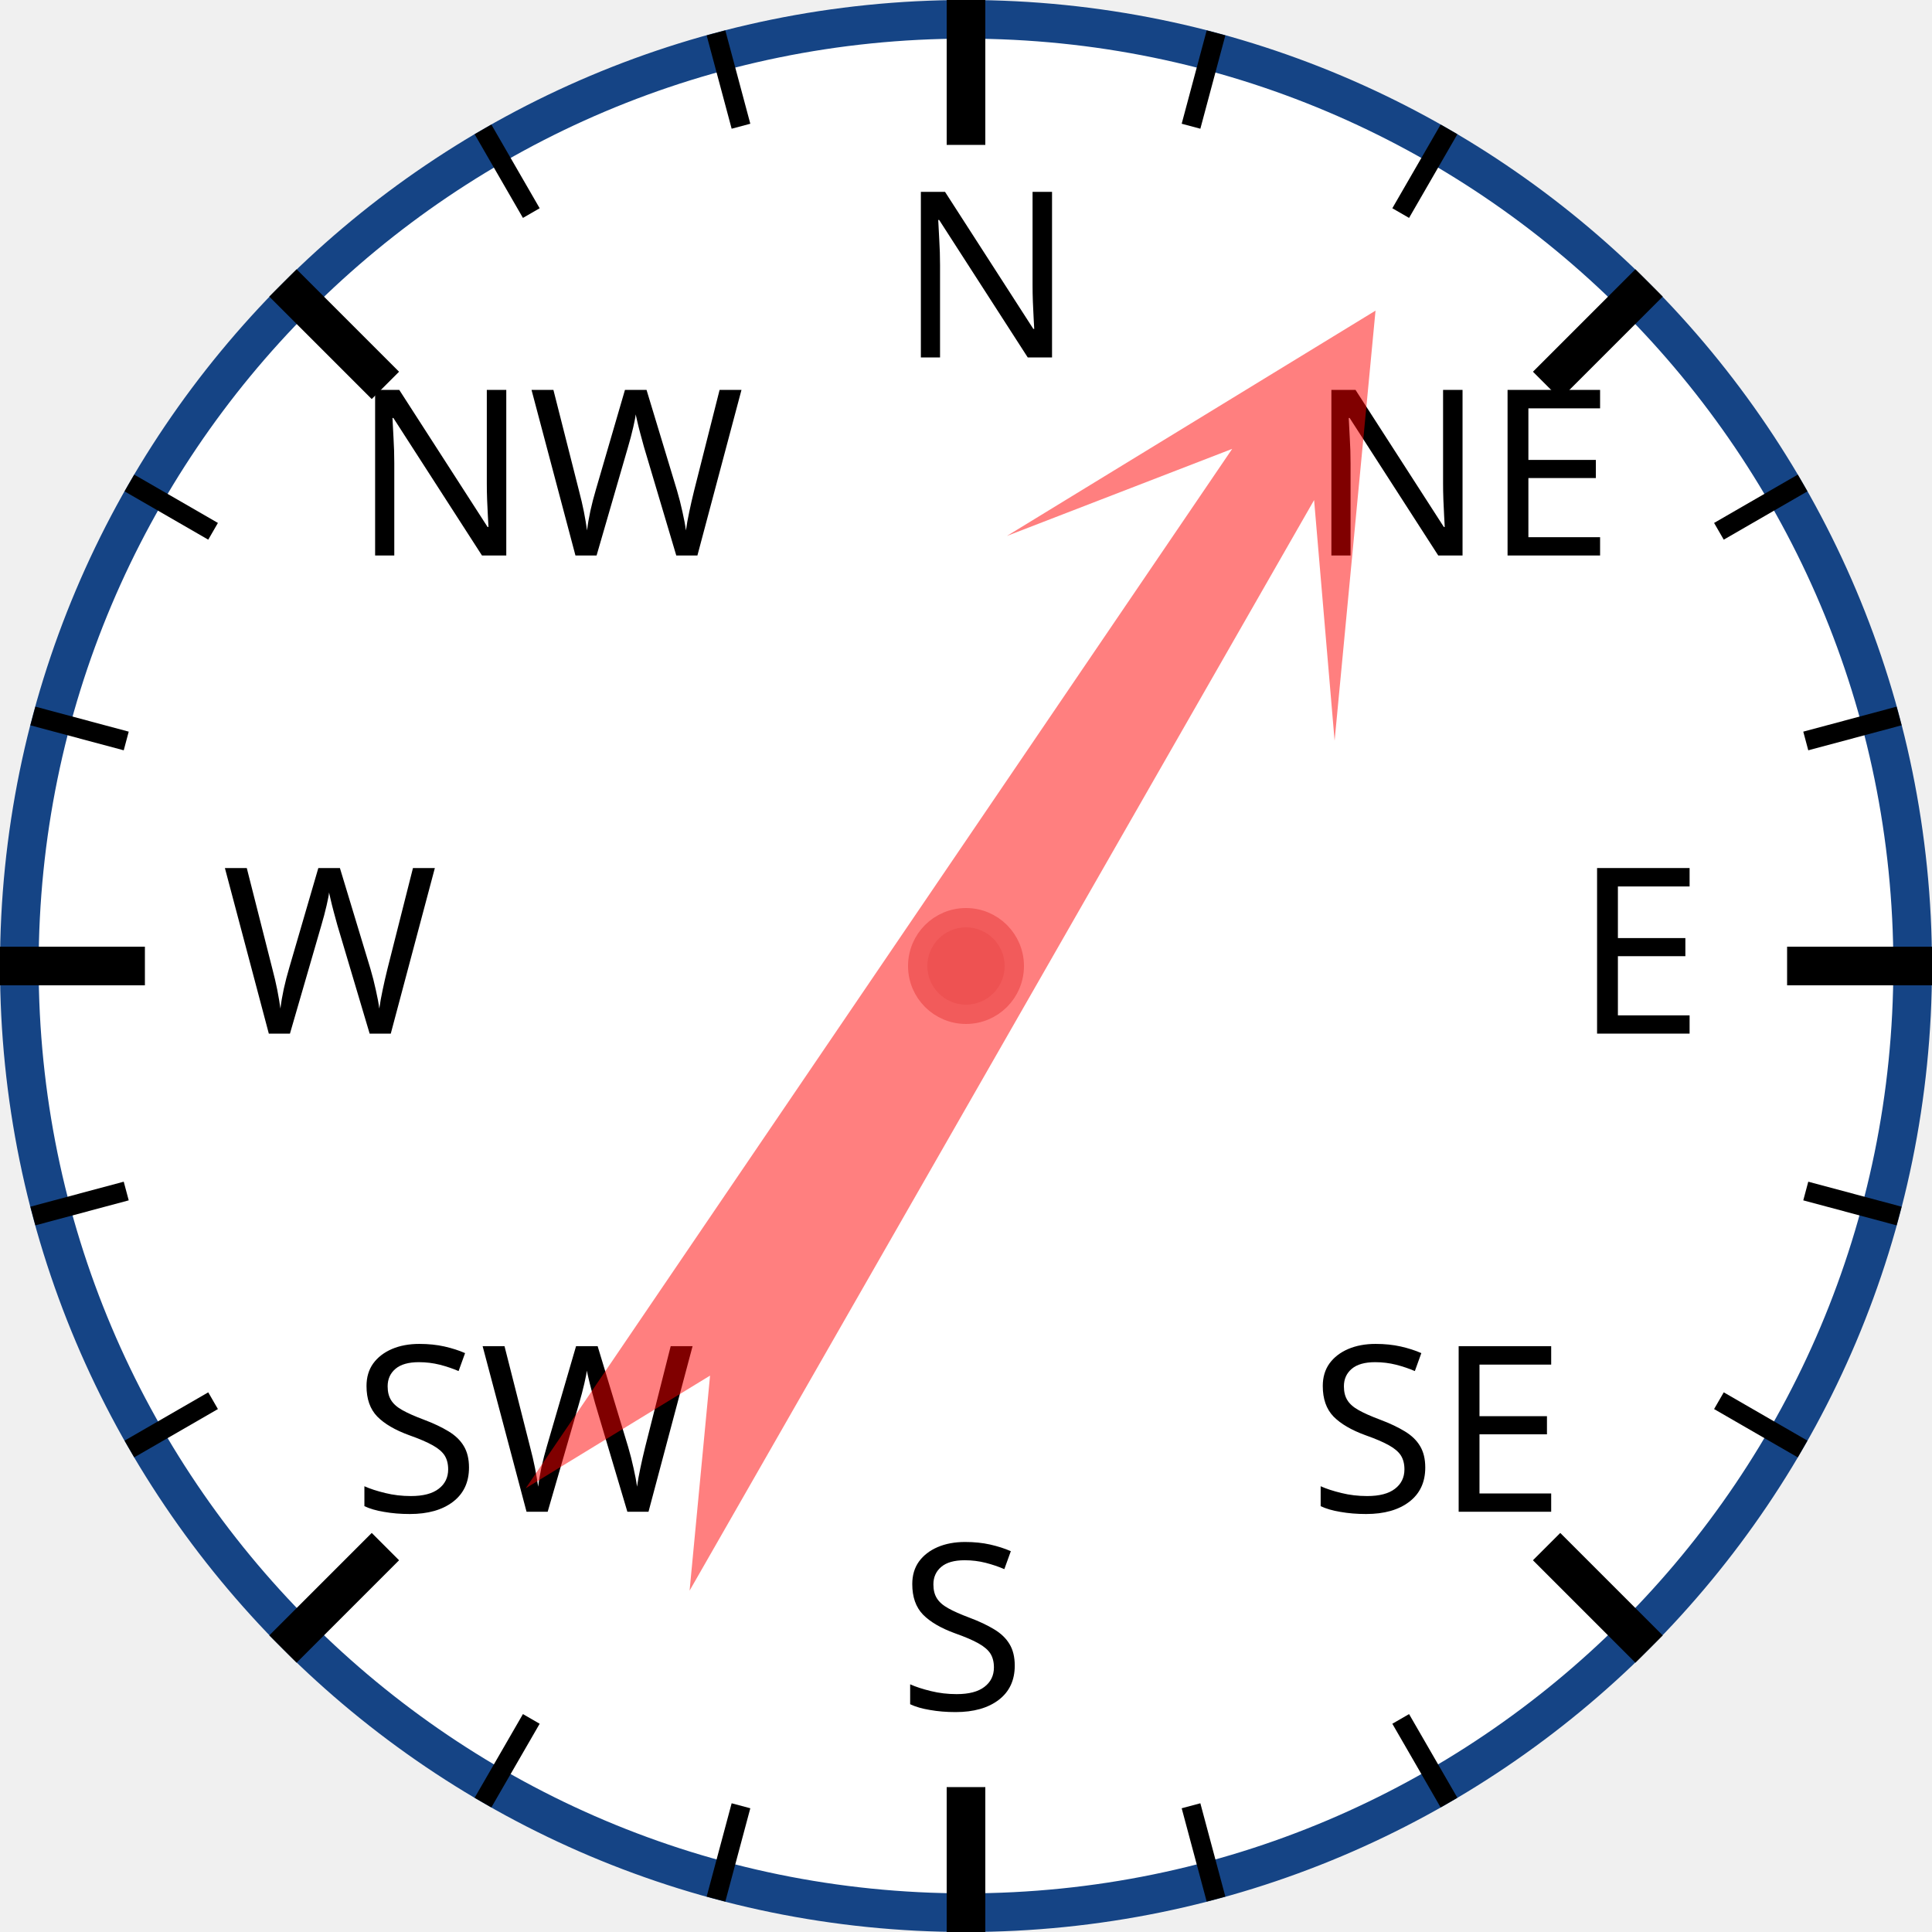
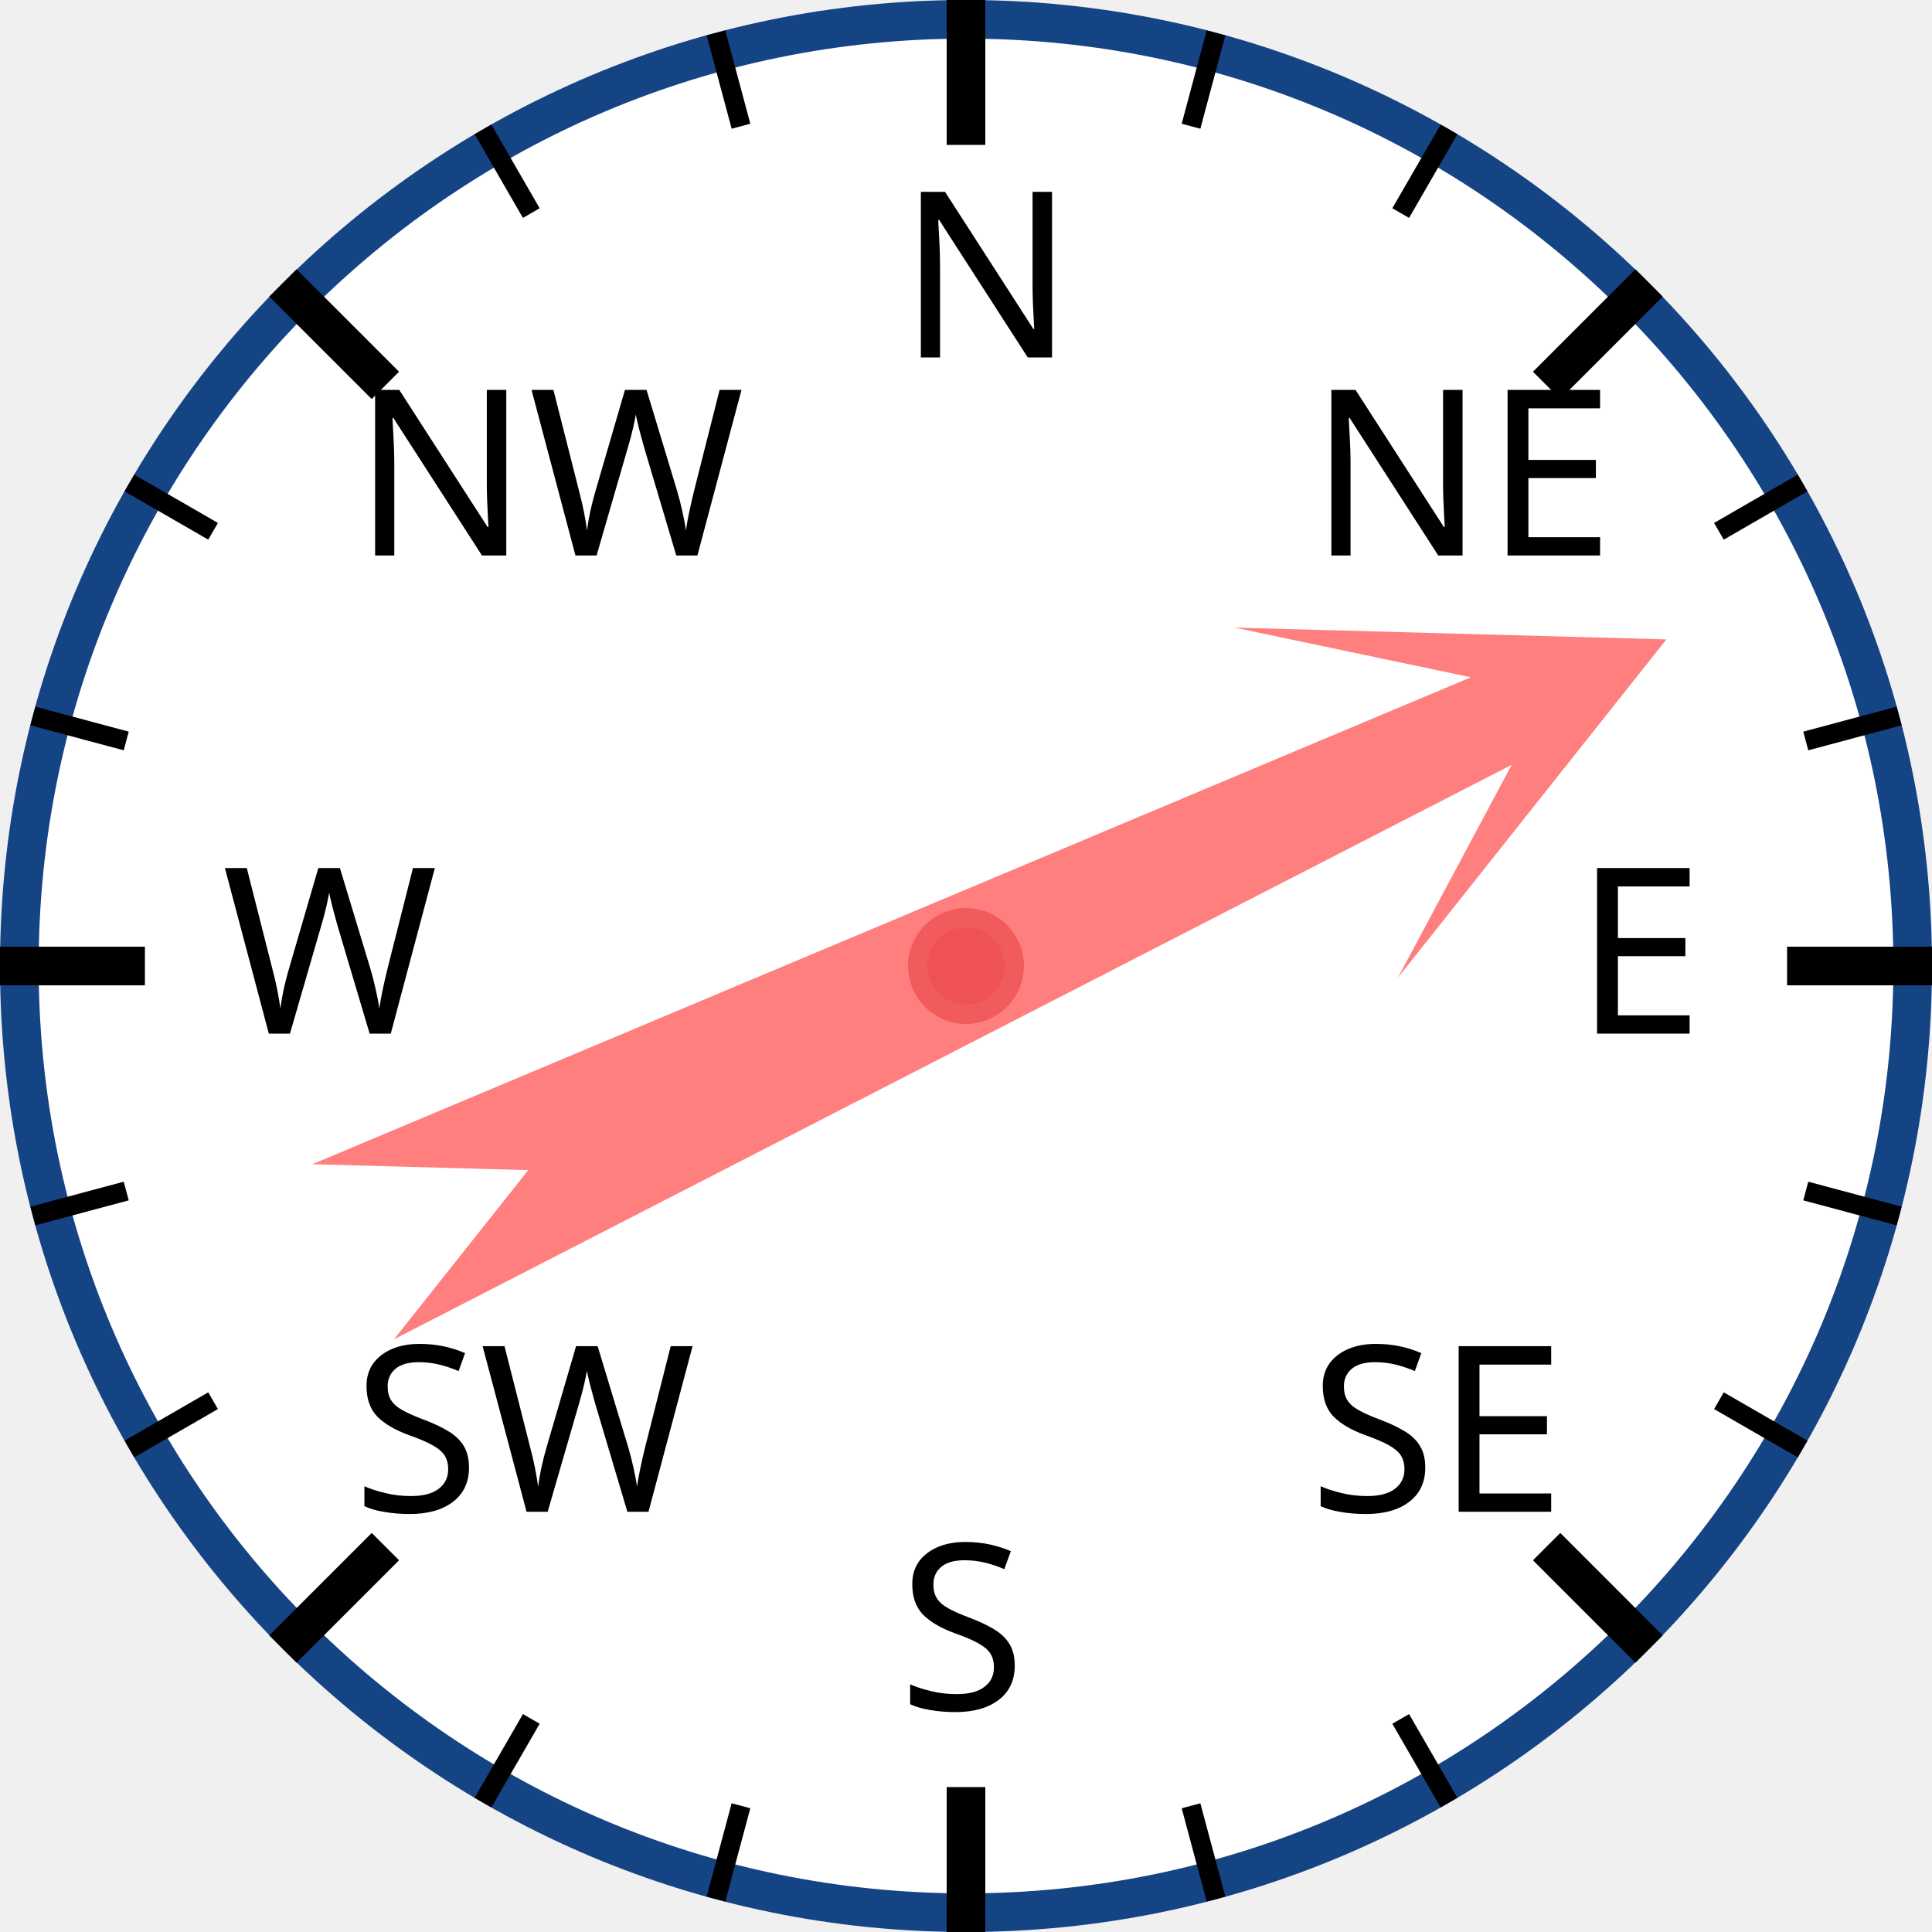
<svg xmlns="http://www.w3.org/2000/svg" width="120px" height="120px" viewBox="0 0 200 200">
  <circle cx="100" cy="100" r="98" style="fill: white; stroke: #154485; stroke-width: 4;" />
  <text x="93.0" y="37.0" style="font-family: sans-serif; font-size: 18pt;">N</text>
  <line x1="100.0" y1="0.0" x2="100.0" y2="15.0" style="stroke: black; stroke-width: 4;" />
  <line x1="74.118" y1="3.407" x2="76.706" y2="13.067" style="stroke: black; stroke-width: 2;" />
  <line x1="50" y1="13.397" x2="55" y2="22.058" style="stroke: black; stroke-width: 2;" />
  <text x="36.503" y="57.503" style="font-family: sans-serif; font-size: 18pt;">NW</text>
  <line x1="29.289" y1="29.289" x2="39.896" y2="39.896" style="stroke: black; stroke-width: 4;" />
  <line x1="13.397" y1="50" x2="22.058" y2="55" style="stroke: black; stroke-width: 2;" />
  <line x1="3.407" y1="74.118" x2="13.067" y2="76.706" style="stroke: black; stroke-width: 2;" />
  <text x="23.0" y="107.0" style="font-family: sans-serif; font-size: 18pt;">W</text>
  <line x1="0.0" y1="100.0" x2="15.0" y2="100.0" style="stroke: black; stroke-width: 4;" />
  <line x1="3.407" y1="125.882" x2="13.067" y2="123.294" style="stroke: black; stroke-width: 2;" />
  <line x1="13.397" y1="150" x2="22.058" y2="145" style="stroke: black; stroke-width: 2;" />
  <text x="36.503" y="156.497" style="font-family: sans-serif; font-size: 18pt;">SW</text>
  <line x1="29.289" y1="170.711" x2="39.896" y2="160.104" style="stroke: black; stroke-width: 4;" />
  <line x1="50" y1="186.603" x2="55" y2="177.942" style="stroke: black; stroke-width: 2;" />
  <line x1="74.118" y1="196.593" x2="76.706" y2="186.933" style="stroke: black; stroke-width: 2;" />
  <text x="93" y="177.0" style="font-family: sans-serif; font-size: 18pt;">S</text>
  <line x1="100" y1="200.0" x2="100" y2="185.0" style="stroke: black; stroke-width: 4;" />
  <line x1="125.882" y1="196.593" x2="123.294" y2="186.933" style="stroke: black; stroke-width: 2;" />
  <line x1="150.0" y1="186.603" x2="145.0" y2="177.942" style="stroke: black; stroke-width: 2;" />
  <text x="135.497" y="156.497" style="font-family: sans-serif; font-size: 18pt;">SE</text>
  <line x1="170.711" y1="170.711" x2="160.104" y2="160.104" style="stroke: black; stroke-width: 4;" />
  <line x1="186.603" y1="150" x2="177.942" y2="145" style="stroke: black; stroke-width: 2;" />
  <line x1="196.593" y1="125.882" x2="186.933" y2="123.294" style="stroke: black; stroke-width: 2;" />
  <text x="163.0" y="107" style="font-family: sans-serif; font-size: 18pt;">E</text>
  <line x1="200.0" y1="100" x2="185.0" y2="100" style="stroke: black; stroke-width: 4;" />
  <line x1="196.593" y1="74.118" x2="186.933" y2="76.706" style="stroke: black; stroke-width: 2;" />
  <line x1="186.603" y1="50" x2="177.942" y2="55" style="stroke: black; stroke-width: 2;" />
  <text x="135.497" y="57.503" style="font-family: sans-serif; font-size: 18pt;">NE</text>
  <line x1="170.711" y1="29.289" x2="160.104" y2="39.896" style="stroke: black; stroke-width: 4;" />
  <line x1="150" y1="13.397" x2="145" y2="22.058" style="stroke: black; stroke-width: 2;" />
  <line x1="125.882" y1="3.407" x2="123.294" y2="13.067" style="stroke: black; stroke-width: 2;" />
-   <polygon points="100 20 120 60 105 40 110 170 100 150 90 170 95 40 80 60" style="fill: red; fill-opacity: 0.5;" transform="rotate(32,100,100)" />
+   <polygon points="100 20 120 60 105 40 110 170 100 150 90 170 95 40 80 60" style="fill: red; fill-opacity: 0.5;" transform="rotate(65,100,100)" />
  <circle cx="100" cy="100" r="5" style="fill: #EE5252; stroke: #F25B5B; stroke-width: 2;" />
</svg>
